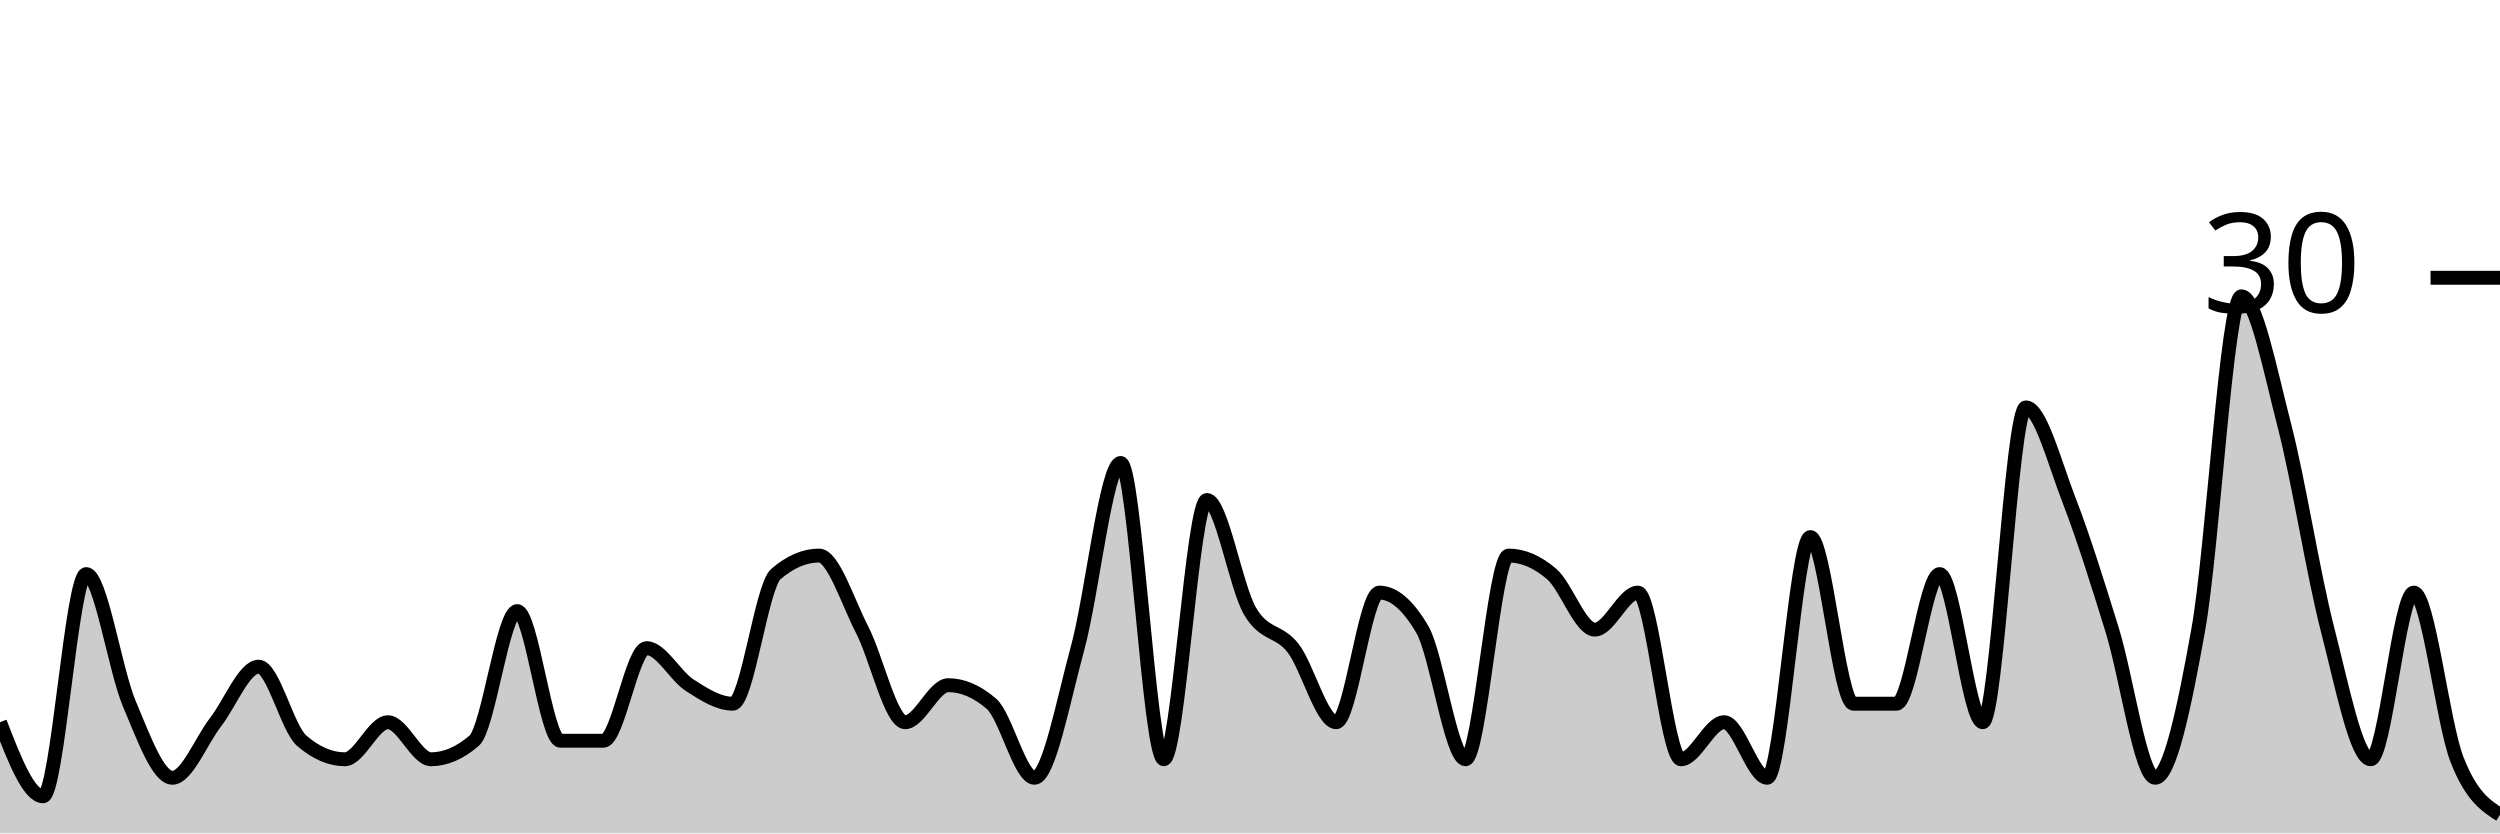
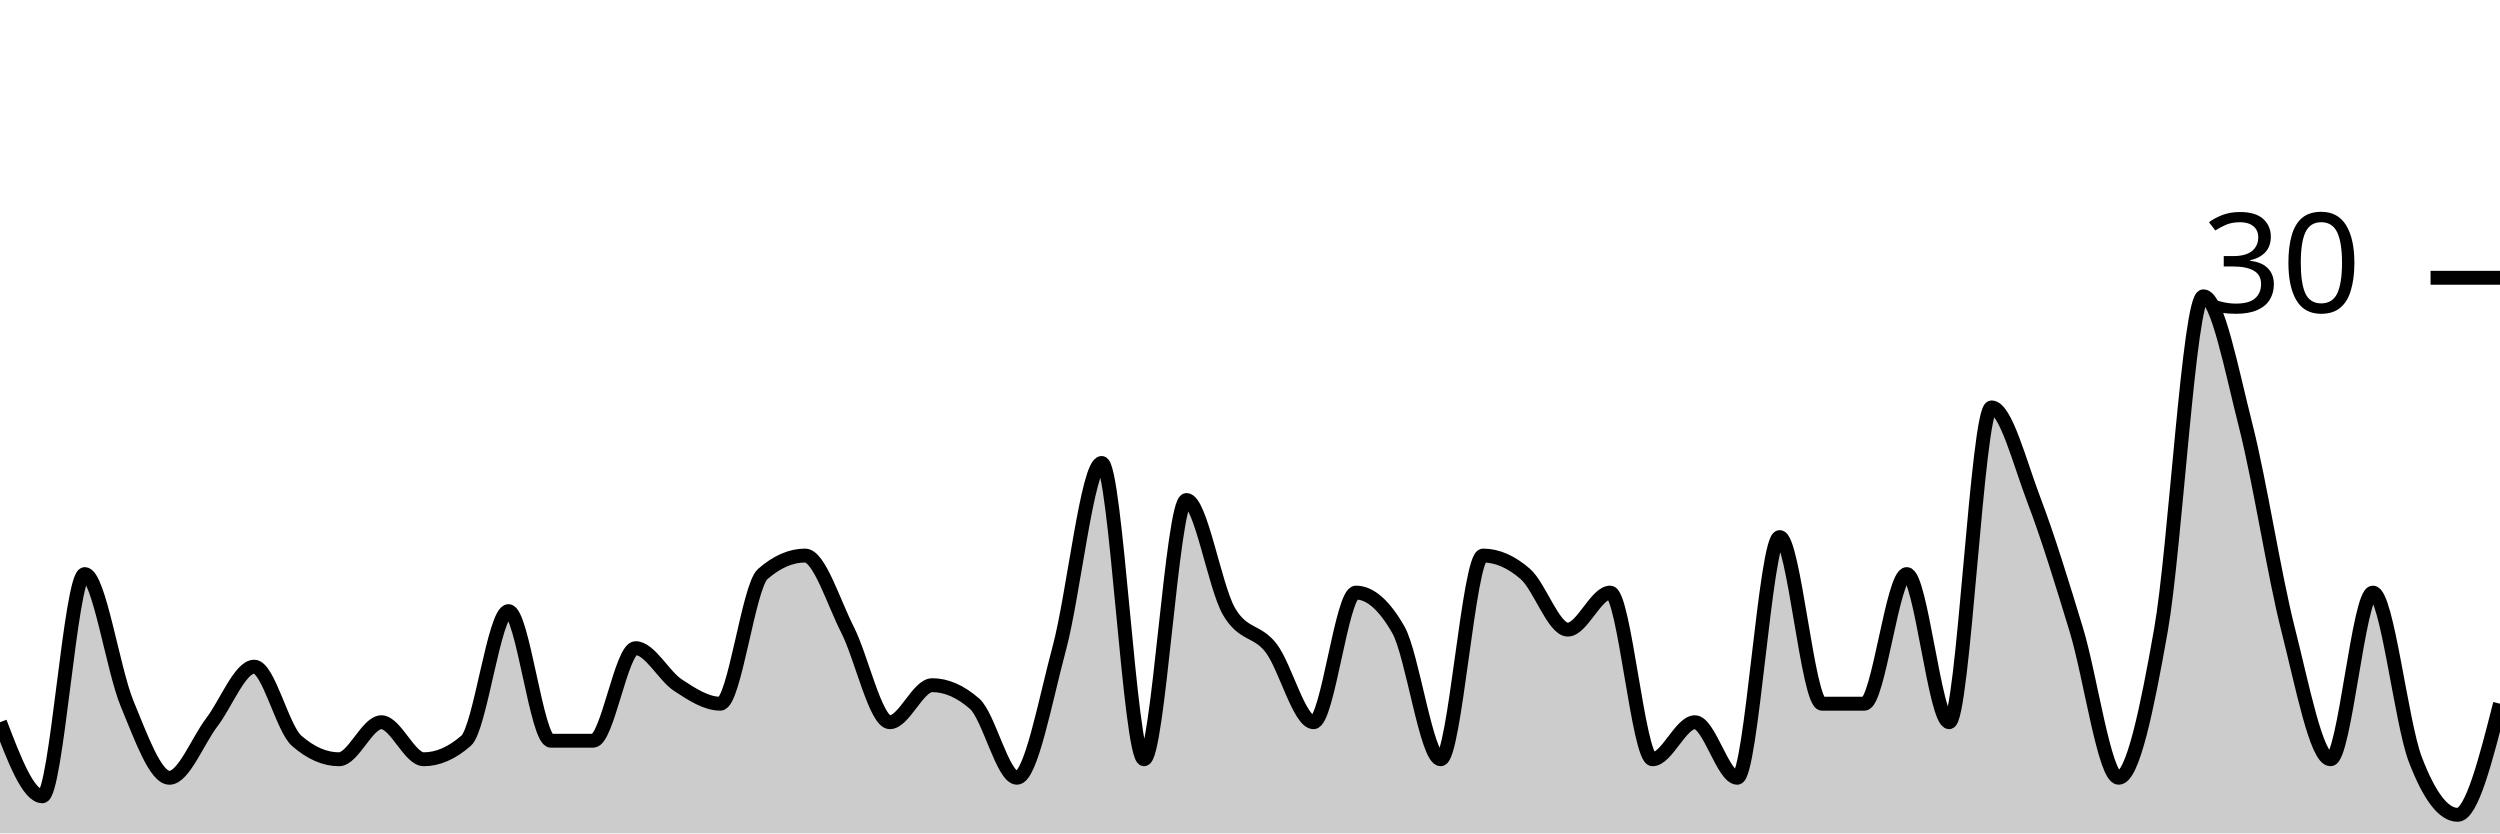
<svg xmlns="http://www.w3.org/2000/svg" viewBox="0 0 180 60">
  <g transform="translate(0,20)">
-     <path class="area" fill="rgba(0, 0, 0, 0.2)" d="M0,32C1.034,34.667,2.069,37.333,3.103,37.333C4.138,37.333,5.172,21.333,6.207,21.333C7.241,21.333,8.276,28.222,9.31,30.667C10.345,33.111,11.379,36,12.414,36C13.448,36,14.483,33.333,15.517,32C16.552,30.667,17.586,28,18.621,28C19.655,28,20.69,32.444,21.724,33.333C22.759,34.222,23.793,34.667,24.828,34.667C25.862,34.667,26.897,32,27.931,32C28.966,32,30,34.667,31.034,34.667C32.069,34.667,33.103,34.222,34.138,33.333C35.172,32.444,36.207,24,37.241,24C38.276,24,39.31,33.333,40.345,33.333C41.379,33.333,42.414,33.333,43.448,33.333C44.483,33.333,45.517,26.667,46.552,26.667C47.586,26.667,48.621,28.667,49.655,29.333C50.69,30,51.724,30.667,52.759,30.667C53.793,30.667,54.828,22.222,55.862,21.333C56.897,20.444,57.931,20,58.966,20C60,20,61.034,23.333,62.069,25.333C63.103,27.333,64.138,32,65.172,32C66.207,32,67.241,29.333,68.276,29.333C69.31,29.333,70.345,29.778,71.379,30.667C72.414,31.556,73.448,36,74.483,36C75.517,36,76.552,30.444,77.586,26.667C78.621,22.889,79.655,13.333,80.69,13.333C81.724,13.333,82.759,34.667,83.793,34.667C84.828,34.667,85.862,16,86.897,16C87.931,16,88.966,22.222,90,24C91.034,25.778,92.069,25.333,93.103,26.667C94.138,28,95.172,32,96.207,32C97.241,32,98.276,22.667,99.31,22.667C100.345,22.667,101.379,23.556,102.414,25.333C103.448,27.111,104.483,34.667,105.517,34.667C106.552,34.667,107.586,20,108.621,20C109.655,20,110.69,20.444,111.724,21.333C112.759,22.222,113.793,25.333,114.828,25.333C115.862,25.333,116.897,22.667,117.931,22.667C118.966,22.667,120,34.667,121.034,34.667C122.069,34.667,123.103,32,124.138,32C125.172,32,126.207,36,127.241,36C128.276,36,129.31,18.667,130.345,18.667C131.379,18.667,132.414,30.667,133.448,30.667C134.483,30.667,135.517,30.667,136.552,30.667C137.586,30.667,138.621,21.333,139.655,21.333C140.69,21.333,141.724,32,142.759,32C143.793,32,144.828,9.333,145.862,9.333C146.897,9.333,147.931,13.333,148.966,16C150,18.667,151.034,22,152.069,25.333C153.103,28.667,154.138,36,155.172,36C156.207,36,157.241,31.111,158.276,25.333C159.31,19.556,160.345,1.333,161.379,1.333C162.414,1.333,163.448,6.667,164.483,10.667C165.517,14.667,166.552,21.333,167.586,25.333C168.621,29.333,169.655,34.667,170.69,34.667C171.724,34.667,172.759,22.667,173.793,22.667C174.828,22.667,175.862,32,176.897,34.667C177.931,37.333,178.966,38,180,38.667L180,40C178.966,40,177.931,40,176.897,40C175.862,40,174.828,40,173.793,40C172.759,40,171.724,40,170.69,40C169.655,40,168.621,40,167.586,40C166.552,40,165.517,40,164.483,40C163.448,40,162.414,40,161.379,40C160.345,40,159.31,40,158.276,40C157.241,40,156.207,40,155.172,40C154.138,40,153.103,40,152.069,40C151.034,40,150,40,148.966,40C147.931,40,146.897,40,145.862,40C144.828,40,143.793,40,142.759,40C141.724,40,140.69,40,139.655,40C138.621,40,137.586,40,136.552,40C135.517,40,134.483,40,133.448,40C132.414,40,131.379,40,130.345,40C129.31,40,128.276,40,127.241,40C126.207,40,125.172,40,124.138,40C123.103,40,122.069,40,121.034,40C120,40,118.966,40,117.931,40C116.897,40,115.862,40,114.828,40C113.793,40,112.759,40,111.724,40C110.69,40,109.655,40,108.621,40C107.586,40,106.552,40,105.517,40C104.483,40,103.448,40,102.414,40C101.379,40,100.345,40,99.31,40C98.276,40,97.241,40,96.207,40C95.172,40,94.138,40,93.103,40C92.069,40,91.034,40,90,40C88.966,40,87.931,40,86.897,40C85.862,40,84.828,40,83.793,40C82.759,40,81.724,40,80.69,40C79.655,40,78.621,40,77.586,40C76.552,40,75.517,40,74.483,40C73.448,40,72.414,40,71.379,40C70.345,40,69.31,40,68.276,40C67.241,40,66.207,40,65.172,40C64.138,40,63.103,40,62.069,40C61.034,40,60,40,58.966,40C57.931,40,56.897,40,55.862,40C54.828,40,53.793,40,52.759,40C51.724,40,50.69,40,49.655,40C48.621,40,47.586,40,46.552,40C45.517,40,44.483,40,43.448,40C42.414,40,41.379,40,40.345,40C39.31,40,38.276,40,37.241,40C36.207,40,35.172,40,34.138,40C33.103,40,32.069,40,31.034,40C30,40,28.966,40,27.931,40C26.897,40,25.862,40,24.828,40C23.793,40,22.759,40,21.724,40C20.69,40,19.655,40,18.621,40C17.586,40,16.552,40,15.517,40C14.483,40,13.448,40,12.414,40C11.379,40,10.345,40,9.31,40C8.276,40,7.241,40,6.207,40C5.172,40,4.138,40,3.103,40C2.069,40,1.034,40,0,40Z" />
-     <path class="line" stroke="black" fill="none" d="M0,32C1.034,34.667,2.069,37.333,3.103,37.333C4.138,37.333,5.172,21.333,6.207,21.333C7.241,21.333,8.276,28.222,9.31,30.667C10.345,33.111,11.379,36,12.414,36C13.448,36,14.483,33.333,15.517,32C16.552,30.667,17.586,28,18.621,28C19.655,28,20.69,32.444,21.724,33.333C22.759,34.222,23.793,34.667,24.828,34.667C25.862,34.667,26.897,32,27.931,32C28.966,32,30,34.667,31.034,34.667C32.069,34.667,33.103,34.222,34.138,33.333C35.172,32.444,36.207,24,37.241,24C38.276,24,39.31,33.333,40.345,33.333C41.379,33.333,42.414,33.333,43.448,33.333C44.483,33.333,45.517,26.667,46.552,26.667C47.586,26.667,48.621,28.667,49.655,29.333C50.69,30,51.724,30.667,52.759,30.667C53.793,30.667,54.828,22.222,55.862,21.333C56.897,20.444,57.931,20,58.966,20C60,20,61.034,23.333,62.069,25.333C63.103,27.333,64.138,32,65.172,32C66.207,32,67.241,29.333,68.276,29.333C69.31,29.333,70.345,29.778,71.379,30.667C72.414,31.556,73.448,36,74.483,36C75.517,36,76.552,30.444,77.586,26.667C78.621,22.889,79.655,13.333,80.69,13.333C81.724,13.333,82.759,34.667,83.793,34.667C84.828,34.667,85.862,16,86.897,16C87.931,16,88.966,22.222,90,24C91.034,25.778,92.069,25.333,93.103,26.667C94.138,28,95.172,32,96.207,32C97.241,32,98.276,22.667,99.31,22.667C100.345,22.667,101.379,23.556,102.414,25.333C103.448,27.111,104.483,34.667,105.517,34.667C106.552,34.667,107.586,20,108.621,20C109.655,20,110.69,20.444,111.724,21.333C112.759,22.222,113.793,25.333,114.828,25.333C115.862,25.333,116.897,22.667,117.931,22.667C118.966,22.667,120,34.667,121.034,34.667C122.069,34.667,123.103,32,124.138,32C125.172,32,126.207,36,127.241,36C128.276,36,129.31,18.667,130.345,18.667C131.379,18.667,132.414,30.667,133.448,30.667C134.483,30.667,135.517,30.667,136.552,30.667C137.586,30.667,138.621,21.333,139.655,21.333C140.69,21.333,141.724,32,142.759,32C143.793,32,144.828,9.333,145.862,9.333C146.897,9.333,147.931,13.333,148.966,16C150,18.667,151.034,22,152.069,25.333C153.103,28.667,154.138,36,155.172,36C156.207,36,157.241,31.111,158.276,25.333C159.31,19.556,160.345,1.333,161.379,1.333C162.414,1.333,163.448,6.667,164.483,10.667C165.517,14.667,166.552,21.333,167.586,25.333C168.621,29.333,169.655,34.667,170.69,34.667C171.724,34.667,172.759,22.667,173.793,22.667C174.828,22.667,175.862,32,176.897,34.667C177.931,37.333,178.966,38,180,38.667" />
+     <path class="area" fill="rgba(0, 0, 0, 0.2)" d="M0,32C1.017,34.667,2.034,37.333,3.051,37.333C4.068,37.333,5.085,21.333,6.102,21.333C7.119,21.333,8.136,28.222,9.153,30.667C10.169,33.111,11.186,36,12.203,36C13.22,36,14.237,33.333,15.254,32C16.271,30.667,17.288,28,18.305,28C19.322,28,20.339,32.444,21.356,33.333C22.373,34.222,23.39,34.667,24.407,34.667C25.424,34.667,26.441,32,27.458,32C28.475,32,29.492,34.667,30.508,34.667C31.525,34.667,32.542,34.222,33.559,33.333C34.576,32.444,35.593,24,36.61,24C37.627,24,38.644,33.333,39.661,33.333C40.678,33.333,41.695,33.333,42.712,33.333C43.729,33.333,44.746,26.667,45.763,26.667C46.78,26.667,47.797,28.667,48.814,29.333C49.831,30,50.847,30.667,51.864,30.667C52.881,30.667,53.898,22.222,54.915,21.333C55.932,20.444,56.949,20,57.966,20C58.983,20,60,23.333,61.017,25.333C62.034,27.333,63.051,32,64.068,32C65.085,32,66.102,29.333,67.119,29.333C68.136,29.333,69.153,29.778,70.169,30.667C71.186,31.556,72.203,36,73.22,36C74.237,36,75.254,30.444,76.271,26.667C77.288,22.889,78.305,13.333,79.322,13.333C80.339,13.333,81.356,34.667,82.373,34.667C83.39,34.667,84.407,16,85.424,16C86.441,16,87.458,22.222,88.475,24C89.492,25.778,90.508,25.333,91.525,26.667C92.542,28,93.559,32,94.576,32C95.593,32,96.61,22.667,97.627,22.667C98.644,22.667,99.661,23.556,100.678,25.333C101.695,27.111,102.712,34.667,103.729,34.667C104.746,34.667,105.763,20,106.78,20C107.797,20,108.814,20.444,109.831,21.333C110.847,22.222,111.864,25.333,112.881,25.333C113.898,25.333,114.915,22.667,115.932,22.667C116.949,22.667,117.966,34.667,118.983,34.667C120,34.667,121.017,32,122.034,32C123.051,32,124.068,36,125.085,36C126.102,36,127.119,18.667,128.136,18.667C129.153,18.667,130.169,30.667,131.186,30.667C132.203,30.667,133.22,30.667,134.237,30.667C135.254,30.667,136.271,21.333,137.288,21.333C138.305,21.333,139.322,32,140.339,32C141.356,32,142.373,9.333,143.39,9.333C144.407,9.333,145.424,13.333,146.441,16C147.458,18.667,148.475,22,149.492,25.333C150.508,28.667,151.525,36,152.542,36C153.559,36,154.576,31.111,155.593,25.333C156.61,19.556,157.627,1.333,158.644,1.333C159.661,1.333,160.678,6.667,161.695,10.667C162.712,14.667,163.729,21.333,164.746,25.333C165.763,29.333,166.78,34.667,167.797,34.667C168.814,34.667,169.831,22.667,170.847,22.667C171.864,22.667,172.881,32,173.898,34.667C174.915,37.333,175.932,38.667,176.949,38.667C177.966,38.667,178.983,34.667,180,30.667L180,40C178.983,40,177.966,40,176.949,40C175.932,40,174.915,40,173.898,40C172.881,40,171.864,40,170.847,40C169.831,40,168.814,40,167.797,40C166.78,40,165.763,40,164.746,40C163.729,40,162.712,40,161.695,40C160.678,40,159.661,40,158.644,40C157.627,40,156.61,40,155.593,40C154.576,40,153.559,40,152.542,40C151.525,40,150.508,40,149.492,40C148.475,40,147.458,40,146.441,40C145.424,40,144.407,40,143.39,40C142.373,40,141.356,40,140.339,40C139.322,40,138.305,40,137.288,40C136.271,40,135.254,40,134.237,40C133.22,40,132.203,40,131.186,40C130.169,40,129.153,40,128.136,40C127.119,40,126.102,40,125.085,40C124.068,40,123.051,40,122.034,40C121.017,40,120,40,118.983,40C117.966,40,116.949,40,115.932,40C114.915,40,113.898,40,112.881,40C111.864,40,110.847,40,109.831,40C108.814,40,107.797,40,106.78,40C105.763,40,104.746,40,103.729,40C102.712,40,101.695,40,100.678,40C99.661,40,98.644,40,97.627,40C96.61,40,95.593,40,94.576,40C93.559,40,92.542,40,91.525,40C90.508,40,89.492,40,88.475,40C87.458,40,86.441,40,85.424,40C84.407,40,83.39,40,82.373,40C81.356,40,80.339,40,79.322,40C78.305,40,77.288,40,76.271,40C75.254,40,74.237,40,73.22,40C72.203,40,71.186,40,70.169,40C69.153,40,68.136,40,67.119,40C66.102,40,65.085,40,64.068,40C63.051,40,62.034,40,61.017,40C60,40,58.983,40,57.966,40C56.949,40,55.932,40,54.915,40C53.898,40,52.881,40,51.864,40C50.847,40,49.831,40,48.814,40C47.797,40,46.78,40,45.763,40C44.746,40,43.729,40,42.712,40C41.695,40,40.678,40,39.661,40C38.644,40,37.627,40,36.61,40C35.593,40,34.576,40,33.559,40C32.542,40,31.525,40,30.508,40C29.492,40,28.475,40,27.458,40C26.441,40,25.424,40,24.407,40C23.39,40,22.373,40,21.356,40C20.339,40,19.322,40,18.305,40C17.288,40,16.271,40,15.254,40C14.237,40,13.22,40,12.203,40C11.186,40,10.169,40,9.153,40C8.136,40,7.119,40,6.102,40C5.085,40,4.068,40,3.051,40C2.034,40,1.017,40,0,40Z" />
+     <path class="line" stroke="black" fill="none" d="M0,32C1.017,34.667,2.034,37.333,3.051,37.333C4.068,37.333,5.085,21.333,6.102,21.333C7.119,21.333,8.136,28.222,9.153,30.667C10.169,33.111,11.186,36,12.203,36C13.22,36,14.237,33.333,15.254,32C16.271,30.667,17.288,28,18.305,28C19.322,28,20.339,32.444,21.356,33.333C22.373,34.222,23.39,34.667,24.407,34.667C25.424,34.667,26.441,32,27.458,32C28.475,32,29.492,34.667,30.508,34.667C31.525,34.667,32.542,34.222,33.559,33.333C34.576,32.444,35.593,24,36.61,24C37.627,24,38.644,33.333,39.661,33.333C40.678,33.333,41.695,33.333,42.712,33.333C43.729,33.333,44.746,26.667,45.763,26.667C46.78,26.667,47.797,28.667,48.814,29.333C49.831,30,50.847,30.667,51.864,30.667C52.881,30.667,53.898,22.222,54.915,21.333C55.932,20.444,56.949,20,57.966,20C58.983,20,60,23.333,61.017,25.333C62.034,27.333,63.051,32,64.068,32C65.085,32,66.102,29.333,67.119,29.333C68.136,29.333,69.153,29.778,70.169,30.667C71.186,31.556,72.203,36,73.22,36C74.237,36,75.254,30.444,76.271,26.667C77.288,22.889,78.305,13.333,79.322,13.333C80.339,13.333,81.356,34.667,82.373,34.667C83.39,34.667,84.407,16,85.424,16C86.441,16,87.458,22.222,88.475,24C89.492,25.778,90.508,25.333,91.525,26.667C92.542,28,93.559,32,94.576,32C95.593,32,96.61,22.667,97.627,22.667C98.644,22.667,99.661,23.556,100.678,25.333C101.695,27.111,102.712,34.667,103.729,34.667C104.746,34.667,105.763,20,106.78,20C107.797,20,108.814,20.444,109.831,21.333C110.847,22.222,111.864,25.333,112.881,25.333C113.898,25.333,114.915,22.667,115.932,22.667C116.949,22.667,117.966,34.667,118.983,34.667C120,34.667,121.017,32,122.034,32C123.051,32,124.068,36,125.085,36C126.102,36,127.119,18.667,128.136,18.667C129.153,18.667,130.169,30.667,131.186,30.667C132.203,30.667,133.22,30.667,134.237,30.667C135.254,30.667,136.271,21.333,137.288,21.333C138.305,21.333,139.322,32,140.339,32C141.356,32,142.373,9.333,143.39,9.333C144.407,9.333,145.424,13.333,146.441,16C147.458,18.667,148.475,22,149.492,25.333C150.508,28.667,151.525,36,152.542,36C153.559,36,154.576,31.111,155.593,25.333C156.61,19.556,157.627,1.333,158.644,1.333C159.661,1.333,160.678,6.667,161.695,10.667C162.712,14.667,163.729,21.333,164.746,25.333C165.763,29.333,166.78,34.667,167.797,34.667C168.814,34.667,169.831,22.667,170.847,22.667C171.864,22.667,172.881,32,173.898,34.667C174.915,37.333,175.932,38.667,176.949,38.667C177.966,38.667,178.983,34.667,180,30.667" />
    <path class="axis-ceiling" stroke-width="1" stroke="black" fill="none" d="M175,0L180,0" />
    <text class="axis-ceiling-label" font-family="sans-serif" text-anchor="end" font-size="10px" x="170" y="2.5">30</text>
  </g>
</svg>
